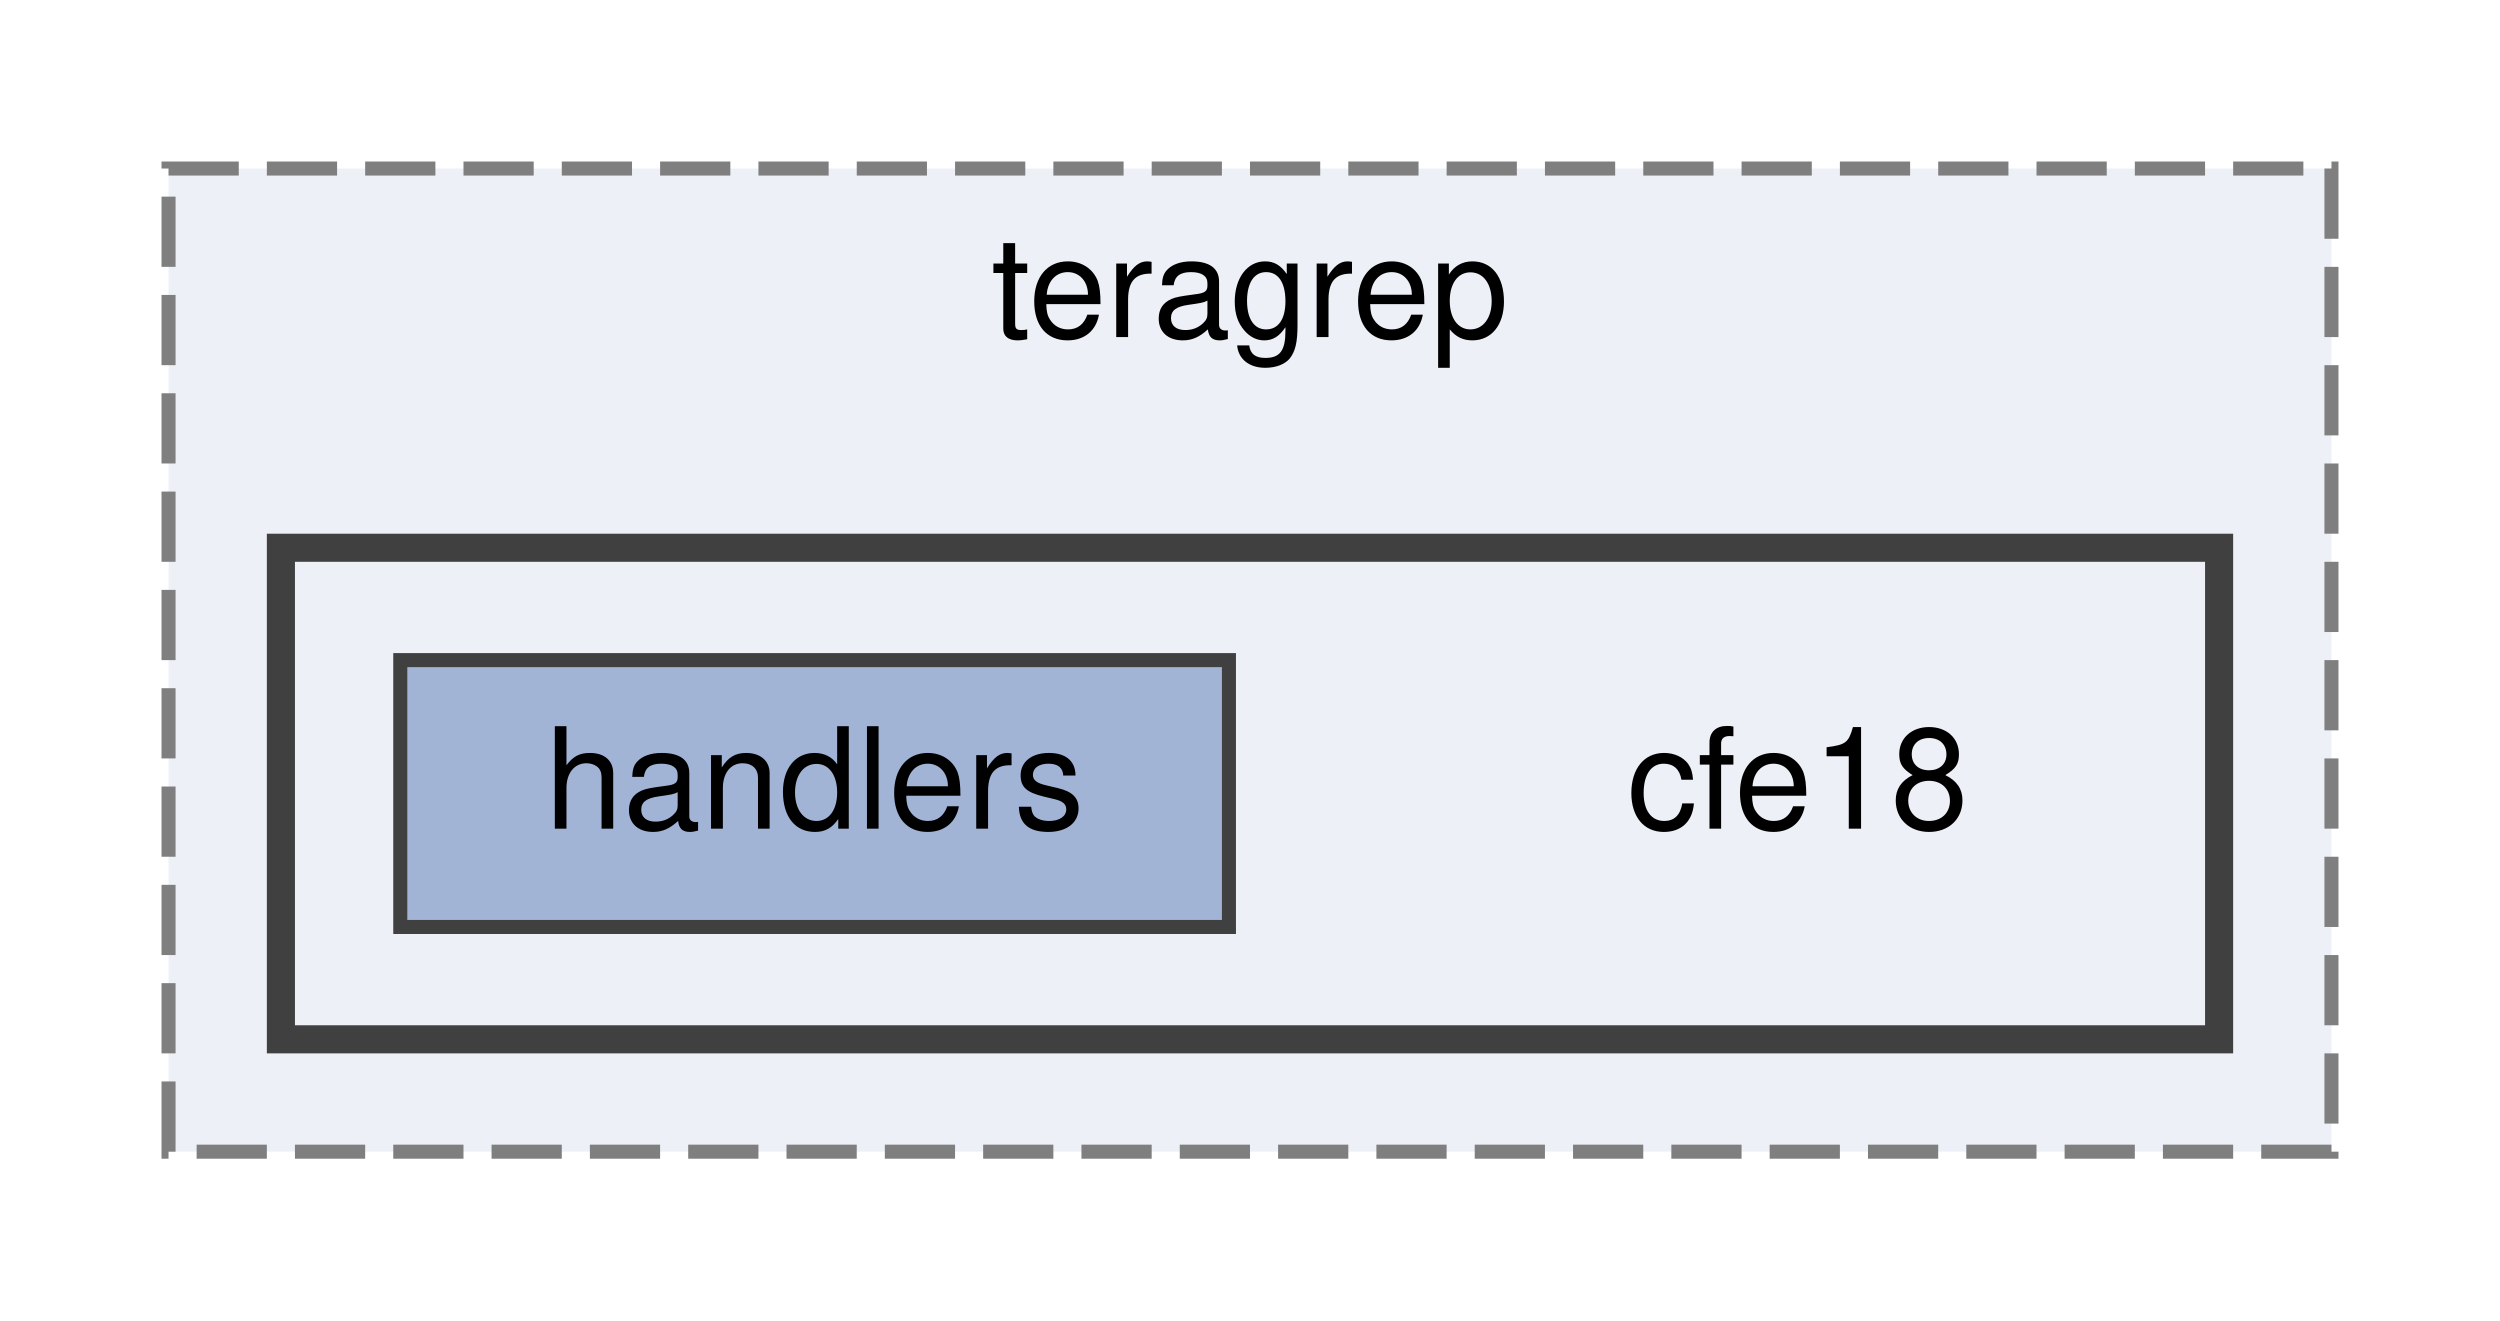
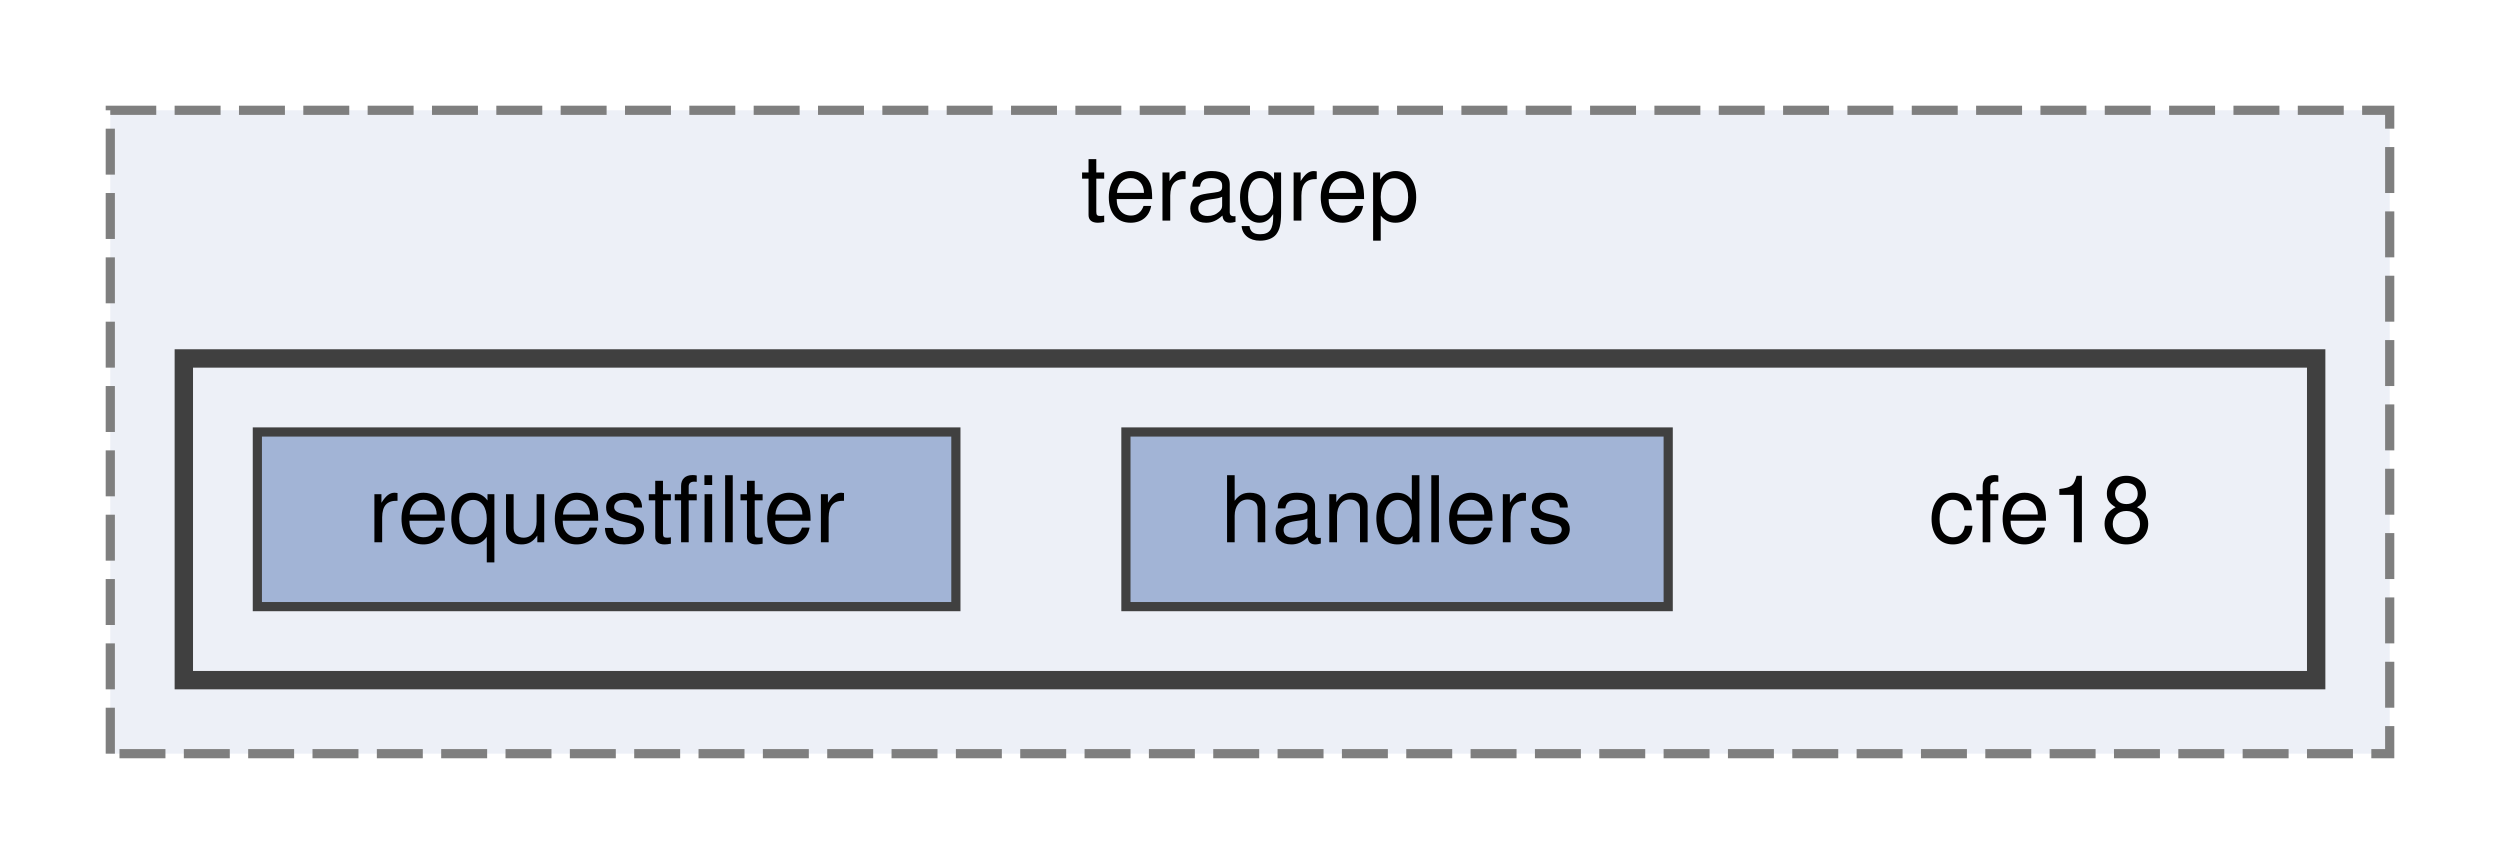
- <svg xmlns="http://www.w3.org/2000/svg" xmlns:xlink="http://www.w3.org/1999/xlink" width="178pt" height="94pt" viewBox="0.00 0.00 178.00 94.00">
+ <svg xmlns="http://www.w3.org/2000/svg" xmlns:xlink="http://www.w3.org/1999/xlink" width="272pt" height="94pt" viewBox="0.00 0.00 272.00 94.00">
  <g id="graph0" class="graph" transform="scale(1 1) rotate(0) translate(4 90)">
    <g id="clust1" class="cluster">
      <g id="a_clust1">
        <a xlink:href="dir_c7d9a13fba3b58fb80a530b354a05fbf.html" target="_top" xlink:title="teragrep">
-           <polygon fill="#edf0f7" stroke="#7f7f7f" stroke-dasharray="5,2" points="8,-8 8,-78 162,-78 162,-8 8,-8" />
-           <text text-anchor="middle" x="85" y="-66" font-family="Helvetica,sans-Serif" font-size="10.00">teragrep</text>
+           <polygon fill="#edf0f7" stroke="#7f7f7f" stroke-dasharray="5,2" points="8,-8 8,-78 256,-78 256,-8 8,-8" />
+           <text text-anchor="middle" x="132" y="-66" font-family="Helvetica,sans-Serif" font-size="10.00">teragrep</text>
        </a>
      </g>
    </g>
    <g id="clust2" class="cluster">
      <g id="a_clust2">
        <a xlink:href="dir_a148f6350b06434857f41e0f25c15a5c.html" target="_top">
-           <polygon fill="#edf0f7" stroke="#404040" stroke-width="2" points="16,-16 16,-51 154,-51 154,-16 16,-16" />
+           <polygon fill="#edf0f7" stroke="#404040" stroke-width="2" points="16,-16 16,-51 248,-51 248,-16 16,-16" />
        </a>
      </g>
    </g>
    <g id="node1" class="node">
-       <text text-anchor="middle" x="124" y="-31" font-family="Helvetica,sans-Serif" font-size="10.00">cfe18</text>
+       <text text-anchor="middle" x="218" y="-31" font-family="Helvetica,sans-Serif" font-size="10.00">cfe18</text>
    </g>
    <g id="node2" class="node">
      <g id="a_node2">
        <a xlink:href="dir_d5c14a0948e0696489f72eca0c3e8404.html" target="_top" xlink:title="handlers">
-           <polygon fill="#a2b4d6" stroke="#404040" points="83.5,-43 24.5,-43 24.5,-24 83.5,-24 83.5,-43" />
-           <text text-anchor="middle" x="54" y="-31" font-family="Helvetica,sans-Serif" font-size="10.00">handlers</text>
+           <polygon fill="#a2b4d6" stroke="#404040" points="177.5,-43 118.5,-43 118.5,-24 177.5,-24 177.5,-43" />
+           <text text-anchor="middle" x="148" y="-31" font-family="Helvetica,sans-Serif" font-size="10.00">handlers</text>
+         </a>
+       </g>
+     </g>
+     <g id="node3" class="node">
+       <g id="a_node3">
+         <a xlink:href="dir_6390fb2443a7f81ba215a5bd816d4205.html" target="_top" xlink:title="requestfilter">
+           <polygon fill="#a2b4d6" stroke="#404040" points="100,-43 24,-43 24,-24 100,-24 100,-43" />
+           <text text-anchor="middle" x="62" y="-31" font-family="Helvetica,sans-Serif" font-size="10.00">requestfilter</text>
        </a>
      </g>
    </g>
  </g>
</svg>
